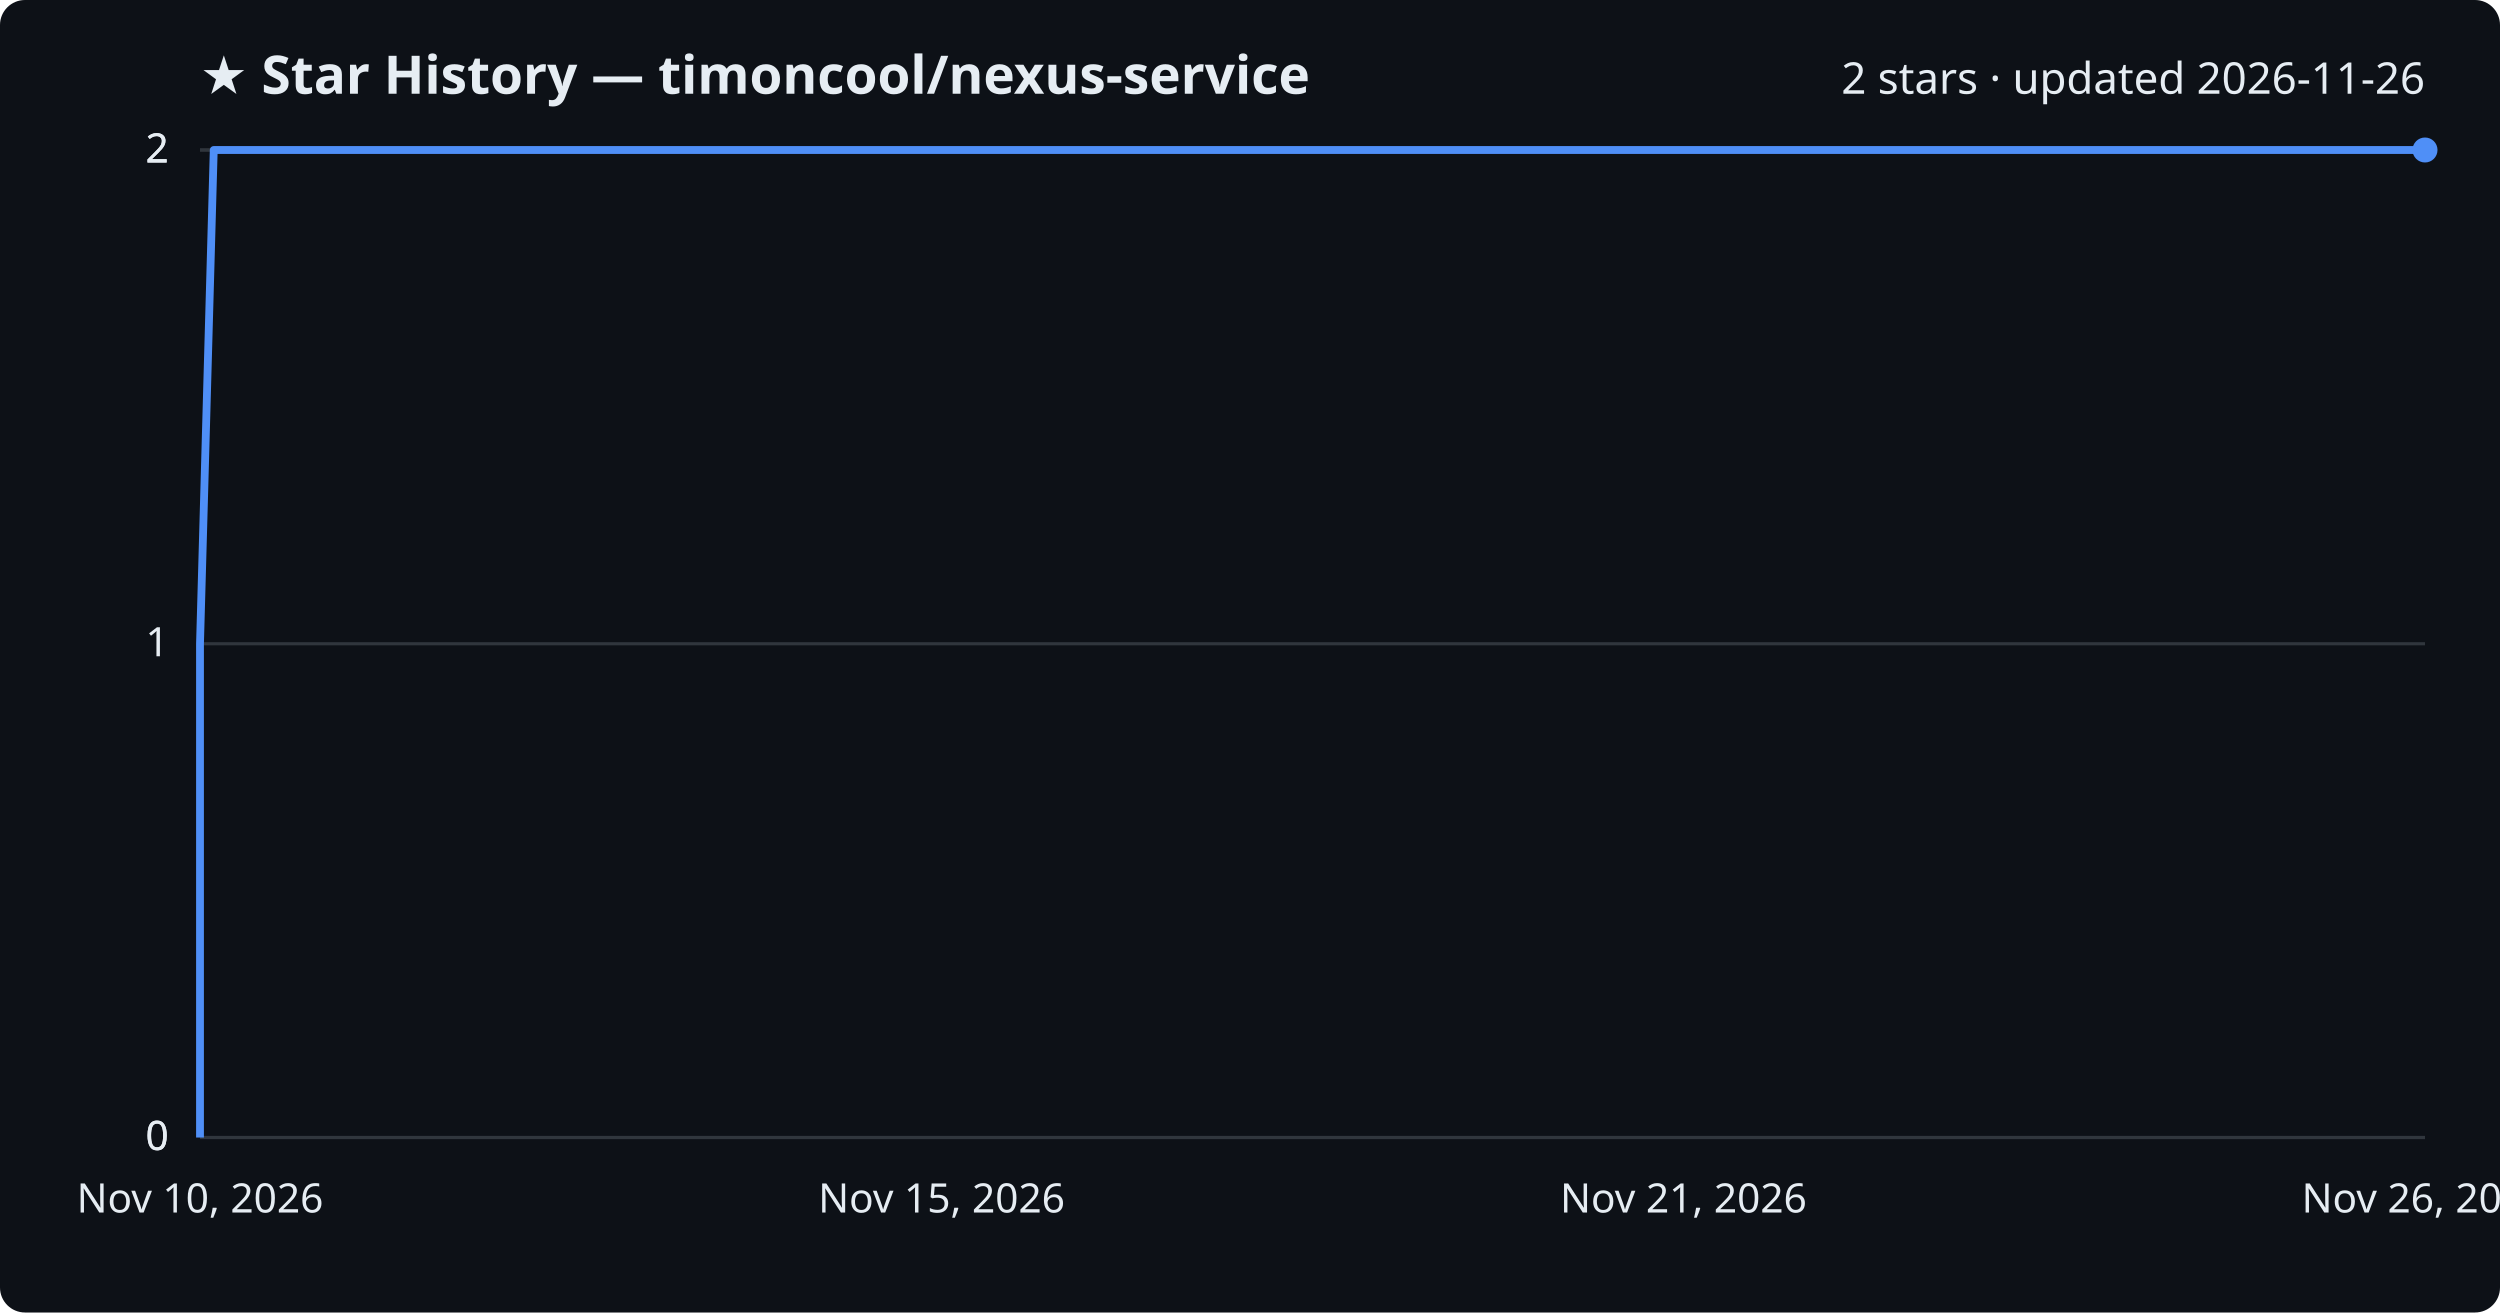
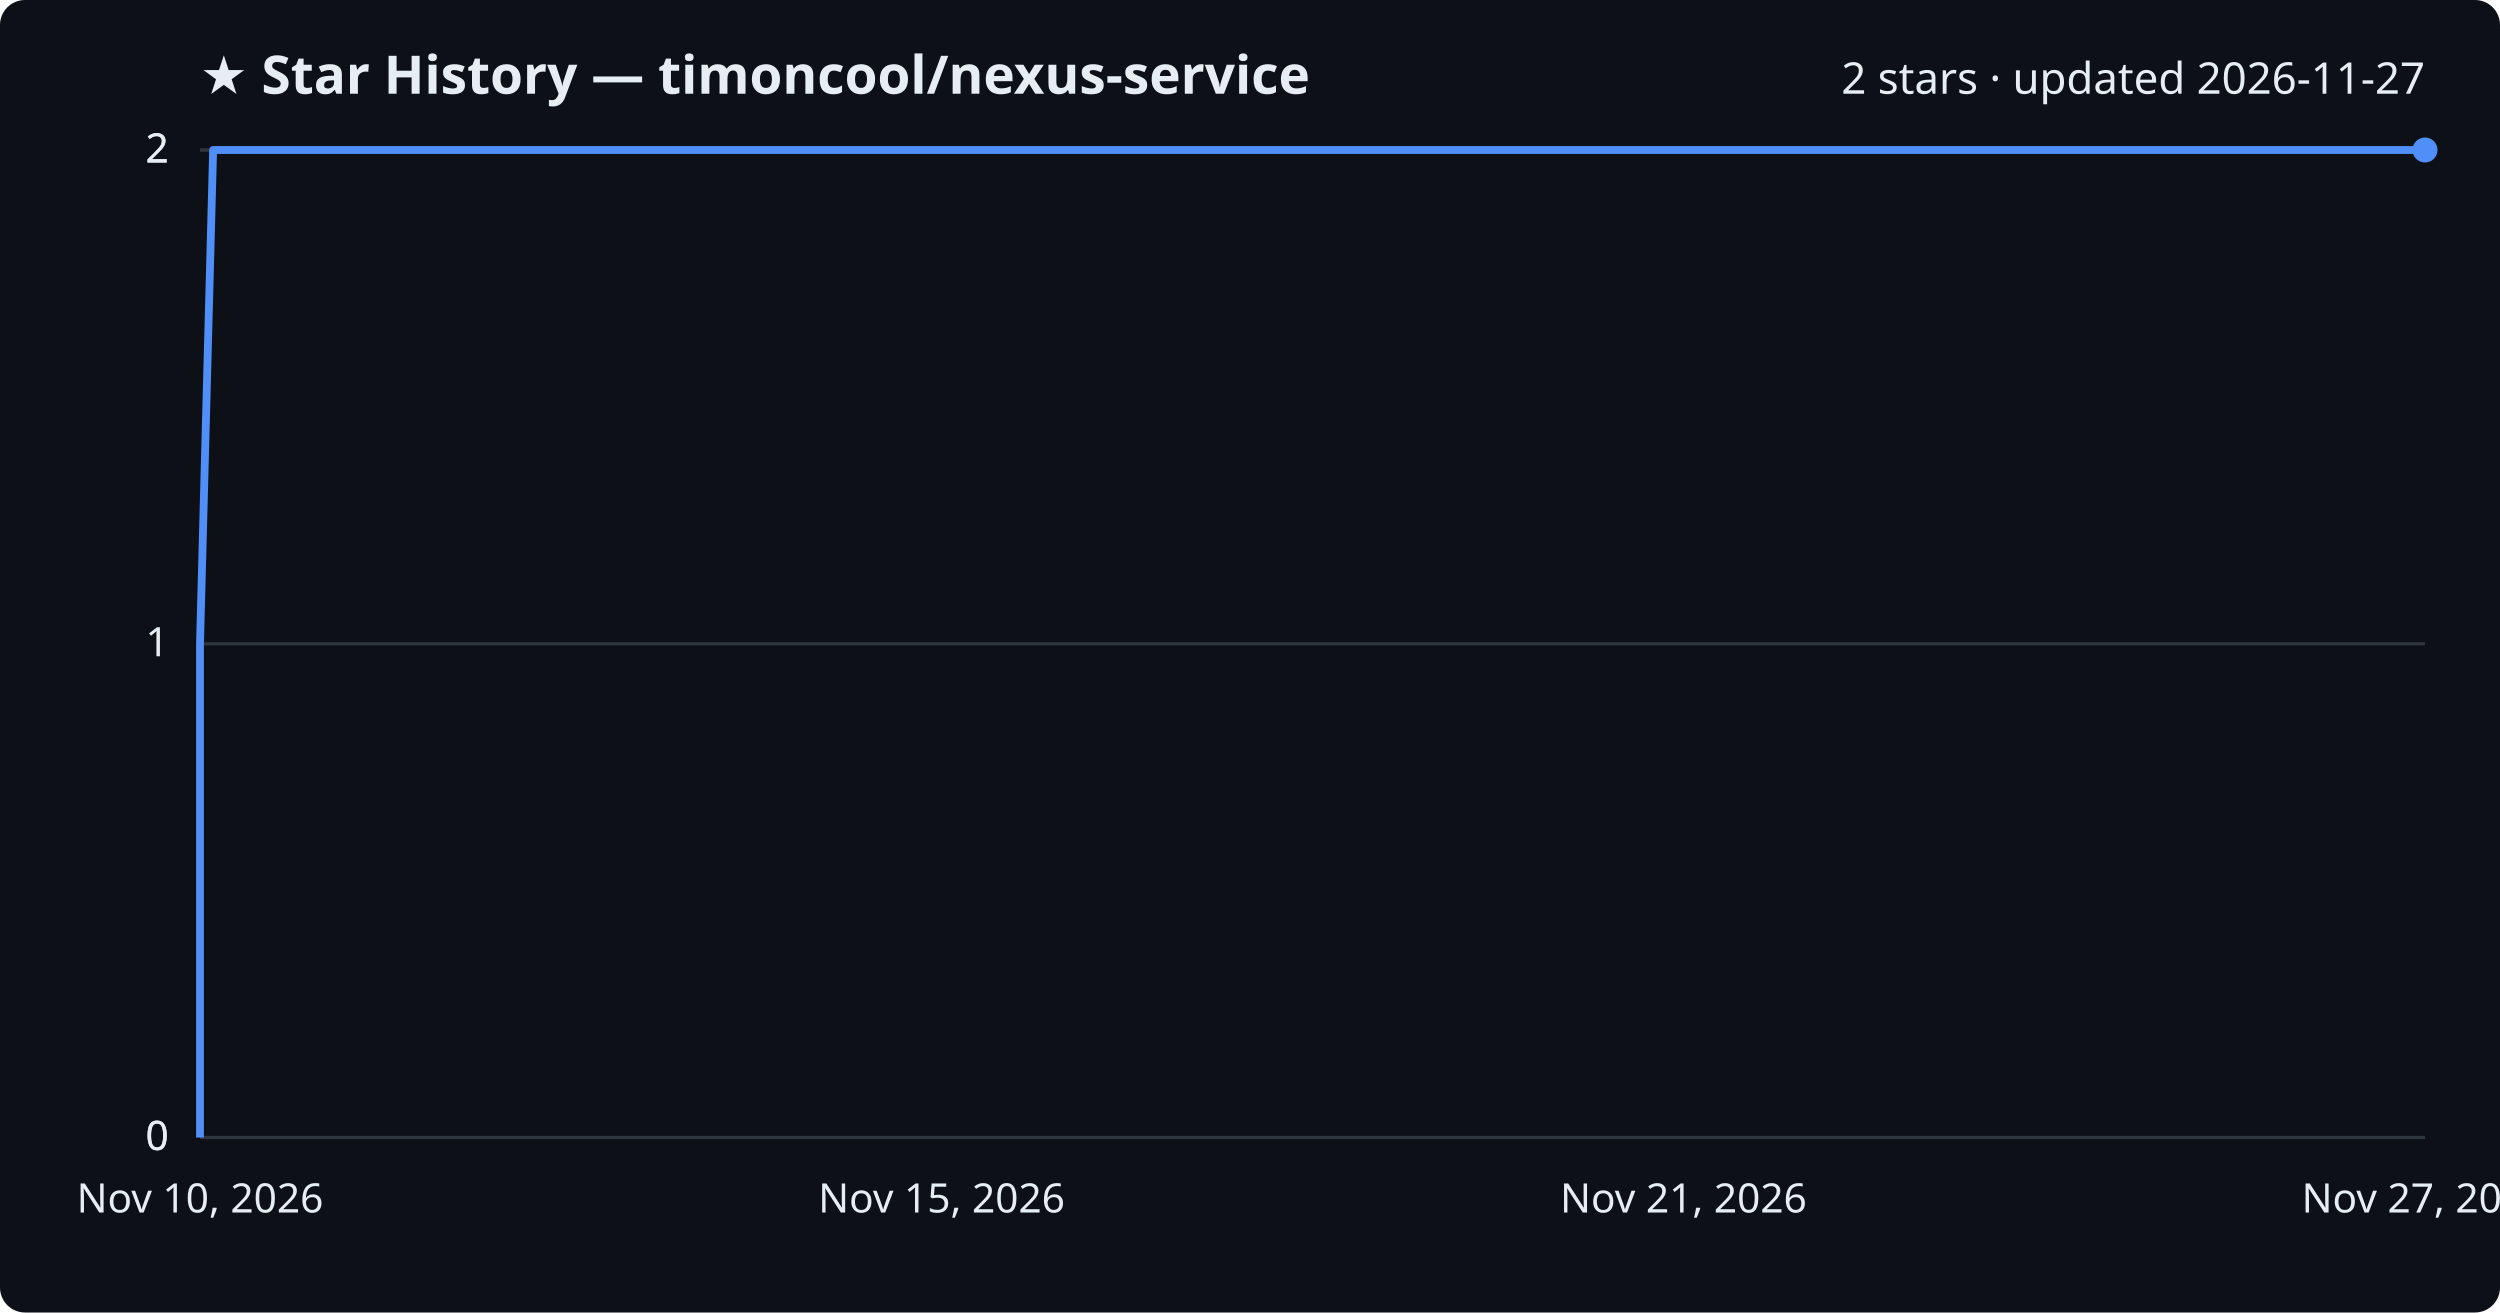
<svg xmlns="http://www.w3.org/2000/svg" viewBox="0 0 800 420" font-family="Segoe UI, sans-serif">
  <rect width="800" height="420" fill="#0d1117" rx="8" />
  <text x="64" y="30" fill="#e6edf3" font-size="17" font-weight="700">★ Star History — timoncool/nexus-service</text>
-   <text x="776" y="30" fill="#e6edf3" font-size="14" text-anchor="end">2 stars · updated 2026-11-26</text>
+   <text x="776" y="30" fill="#e6edf3" font-size="14" text-anchor="end">2 stars · updated 2026-11-27</text>
  <line x1="64" y1="364.0" x2="776" y2="364.0" stroke="#30363d" stroke-width="1" />
  <text x="54" y="368.0" fill="#e6edf3" font-size="13" text-anchor="end">0</text>
  <line x1="64" y1="364.0" x2="776" y2="364.0" stroke="#30363d" stroke-width="1" />
  <text x="54" y="368.0" fill="#e6edf3" font-size="13" text-anchor="end">0</text>
  <line x1="64" y1="206.0" x2="776" y2="206.0" stroke="#30363d" stroke-width="1" />
  <text x="54" y="210.0" fill="#e6edf3" font-size="13" text-anchor="end">1</text>
  <line x1="64" y1="48.0" x2="776" y2="48.0" stroke="#30363d" stroke-width="1" />
  <text x="54" y="52.0" fill="#e6edf3" font-size="13" text-anchor="end">2</text>
  <line x1="64" y1="48.0" x2="776" y2="48.0" stroke="#30363d" stroke-width="1" />
  <text x="54" y="52.0" fill="#e6edf3" font-size="13" text-anchor="end">2</text>
-   <path d="M64.0,364.0 L64.0,206.0 L68.4,48.0 L776.0,48.0" fill="none" stroke="#4f8ff7" stroke-width="2.5" stroke-linejoin="round" />
+   <path d="M64.0,364.0 L64.0,206.0 L68.2,48.0 L776.0,48.0" fill="none" stroke="#4f8ff7" stroke-width="2.5" stroke-linejoin="round" />
  <circle cx="776.0" cy="48.0" r="4" fill="#4f8ff7" />
  <text x="64.0" y="388" fill="#e6edf3" font-size="13" text-anchor="middle">Nov 10, 2026</text>
  <text x="301.3" y="388" fill="#e6edf3" font-size="13" text-anchor="middle">Nov 15, 2026</text>
  <text x="538.7" y="388" fill="#e6edf3" font-size="13" text-anchor="middle">Nov 21, 2026</text>
-   <text x="776.0" y="388" fill="#e6edf3" font-size="13" text-anchor="middle">Nov 26, 2026</text>
+   <text x="776.0" y="388" fill="#e6edf3" font-size="13" text-anchor="middle">Nov 27, 2026</text>
</svg>
